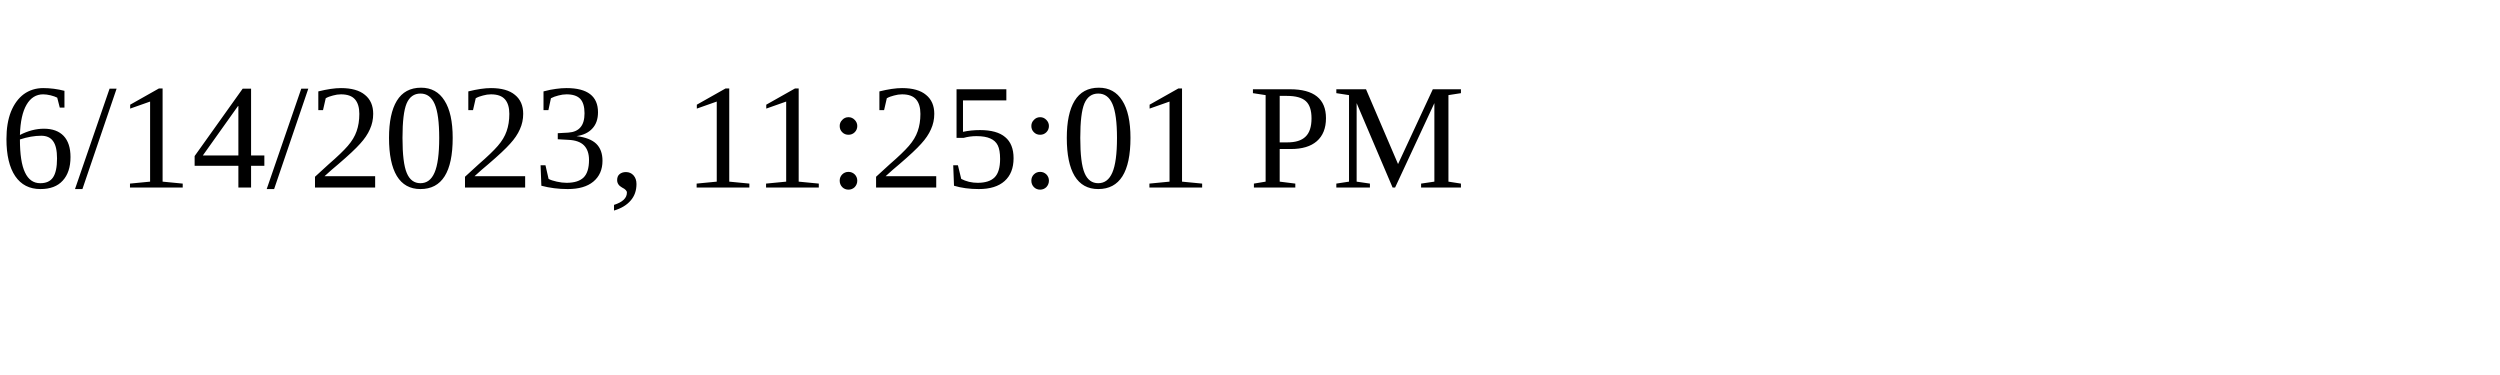
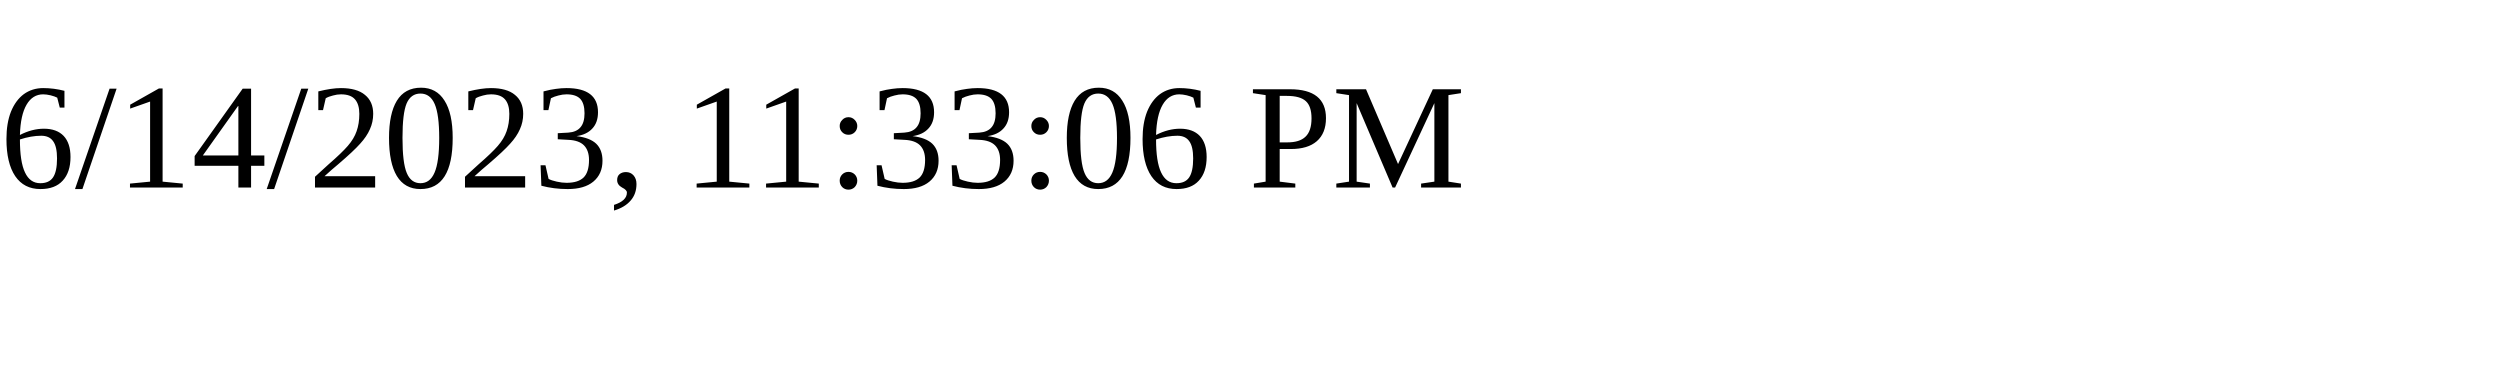
<svg xmlns="http://www.w3.org/2000/svg" height="30" width="200">
-   <text x="0" y="15">6/14/2023, 11:25:01 PM</text>
+   <text x="0" y="15">6/14/2023, 11:33:06 PM</text>
</svg>
